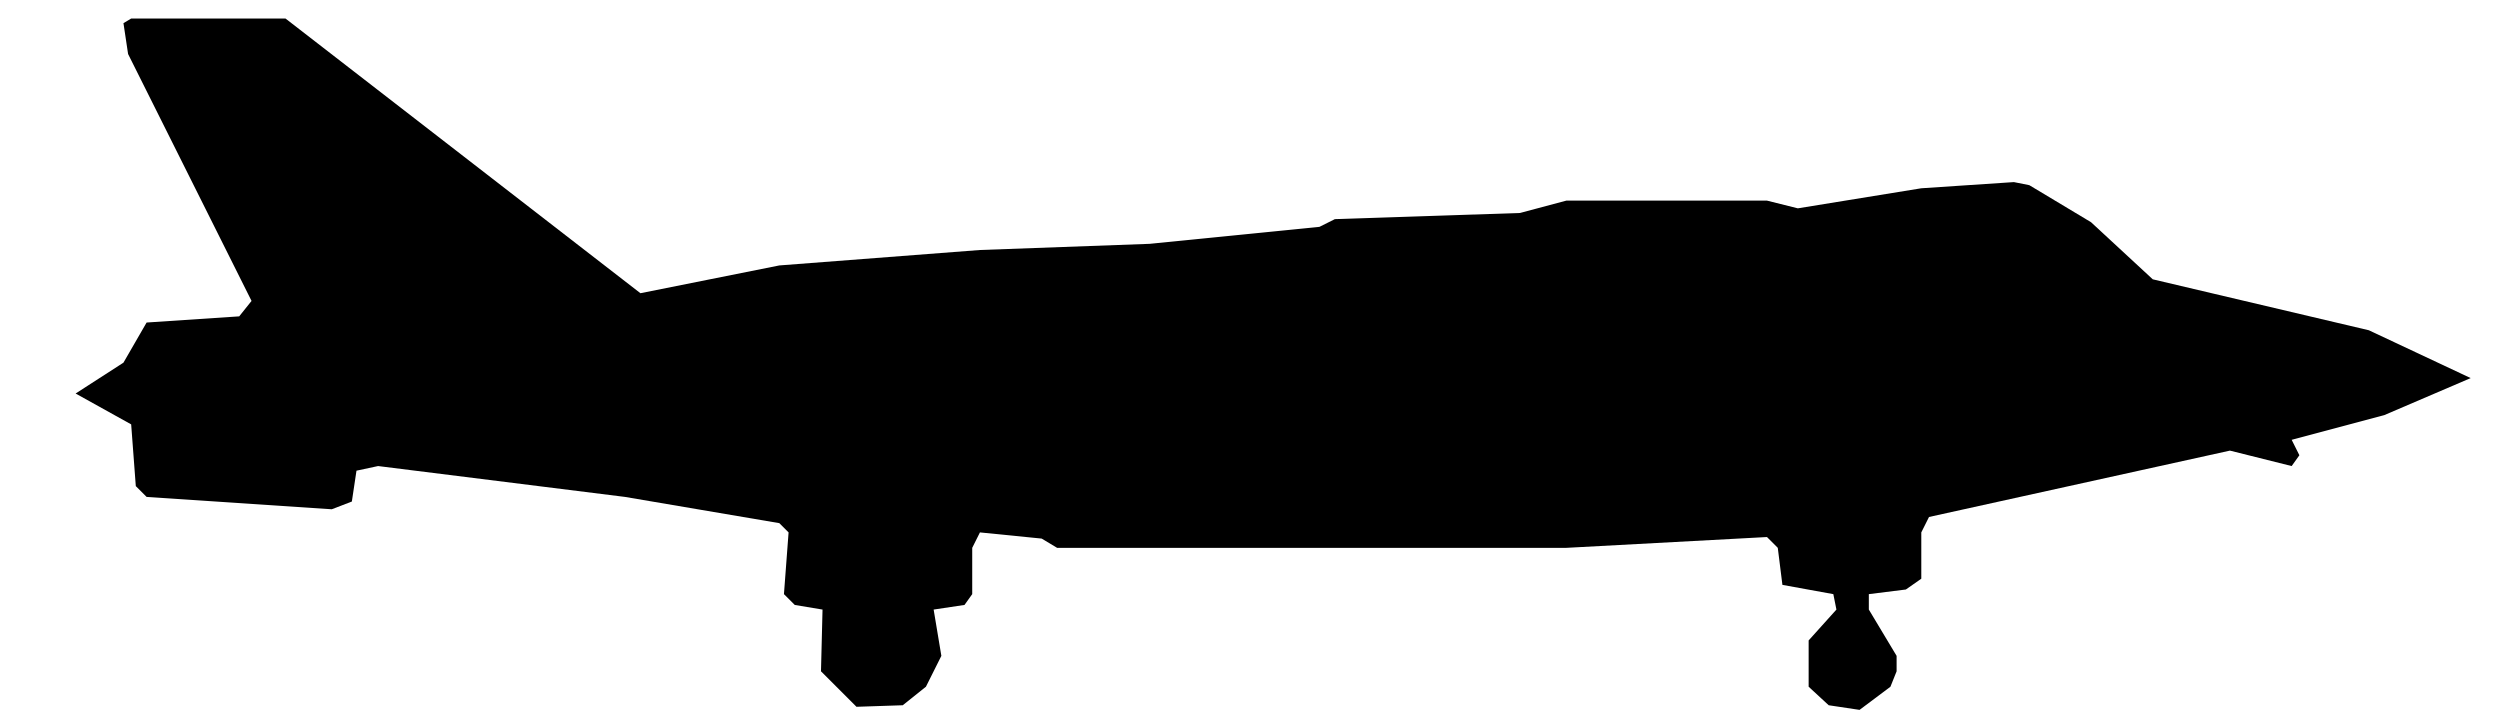
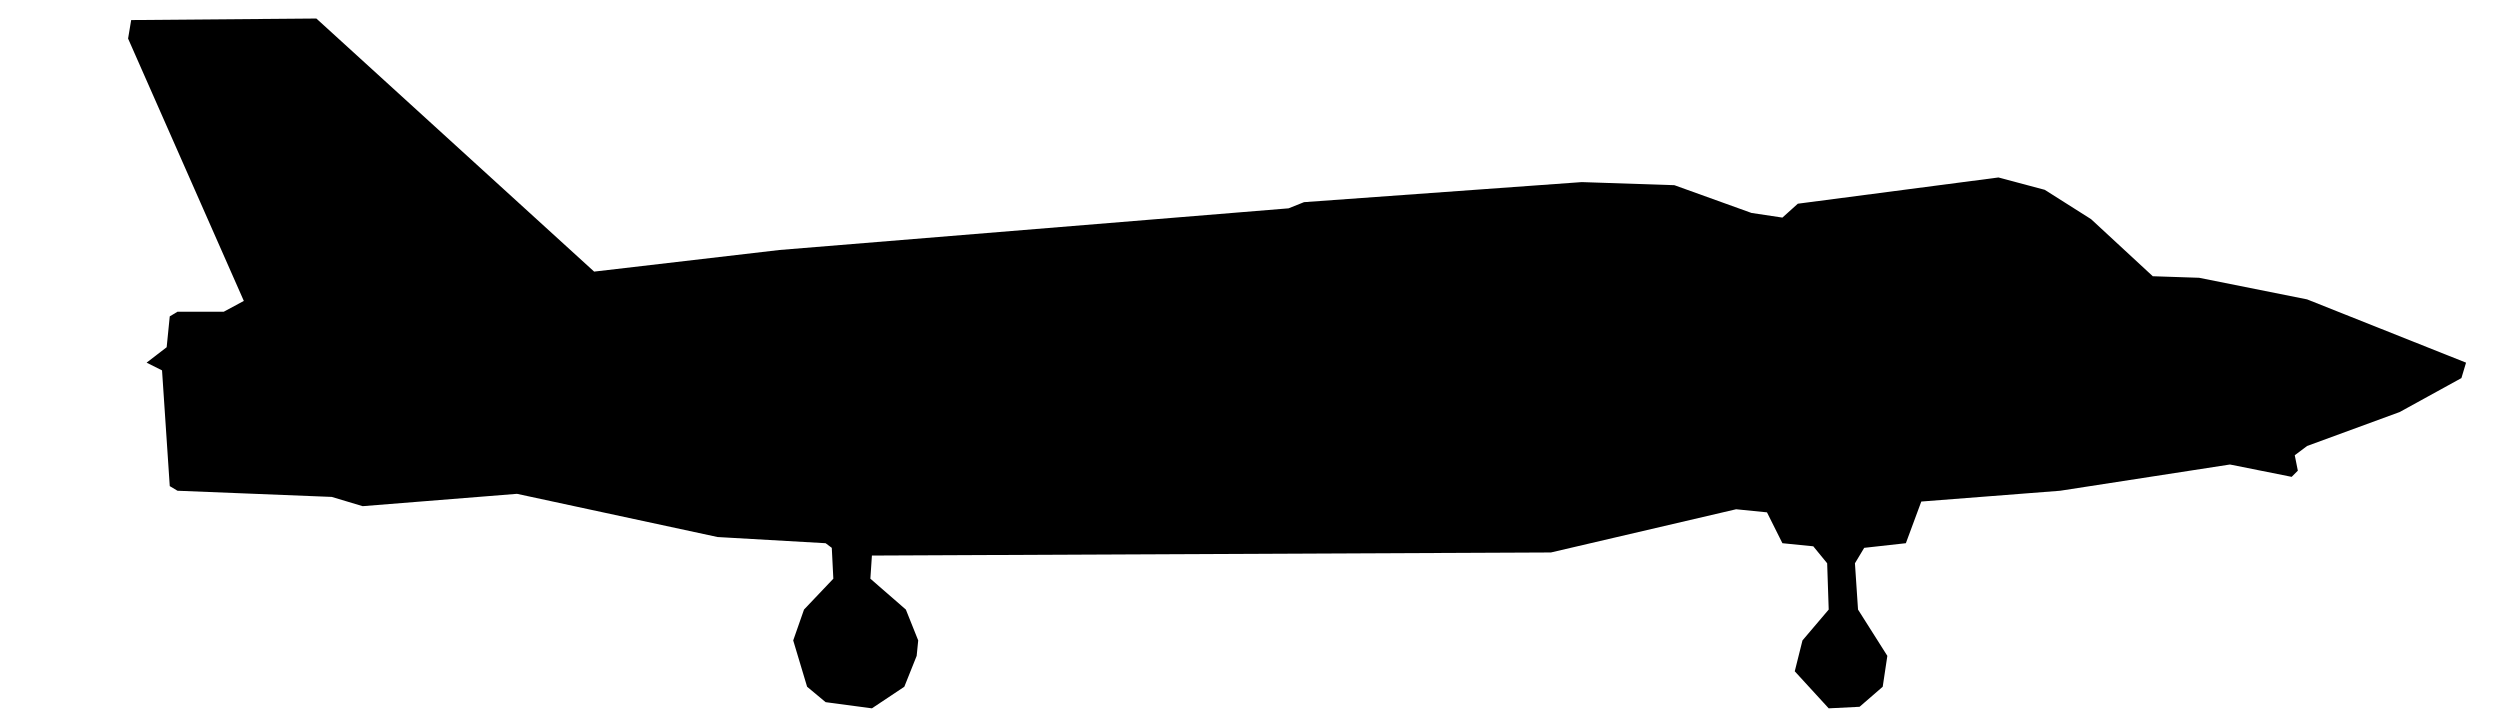
<svg xmlns="http://www.w3.org/2000/svg" viewBox="0 0 162 47" width="162" height="47" fill="currentColor" fill-rule="evenodd">
-   <path d="M55.5 45.8L58.5 45.7L60 44.5L61 42.5L60.5 39.5L62.5 39.2L63 38.5L63 35.5L63.5 34.5L67.5 34.9L68.5 35.5L101.5 35.5L114.5 34.8L115.2 35.5L115.5 37.9L118.8 38.5L119 39.5L117.2 41.5L117.2 44.5L118.5 45.7L120.5 46L122.5 44.5L122.9 43.5L122.9 42.5L121.1 39.5L121.1 38.5L123.5 38.2L124.5 37.5L124.5 34.5L125 33.5L144.5 29.2L148.5 30.2L149 29.5L148.5 28.5L154.5 26.9L160.1 24.5L153.5 21.4L139.5 18.1L135.5 14.4L131.5 12L130.5 11.8L124.5 12.2L116.5 13.5L114.5 13L101.5 13L98.5 13.8L86.5 14.2L85.5 14.7L74.5 15.8L63.5 16.2L50.5 17.2L41.5 19L18.5 1.2L8.5 1.2L8 1.5L8.3 3.5L16.3 19.5L15.5 20.5L9.5 20.9L8 23.5L4.9 25.5L8.5 27.5L8.8 31.5L9.5 32.2L21.5 33L22.8 32.5L23.1 30.5L24.5 30.2L40.5 32.2L50.5 33.9L51.1 34.5L50.8 38.5L51.5 39.2L53.3 39.5L53.2 43.5Z" />
+   <path d="M53.5 45.5L56.5 45.9L58.6 44.5L59.4 42.5L59.5 41.5L58.7 39.5L56.4 37.5L56.5 36L100.5 35.8L112.5 33L114.5 33.2L115.5 35.2L117.5 35.4L118.4 36.5L118.5 39.5L116.8 41.5L116.3 43.5L118.5 45.9L120.5 45.8L122 44.5L122.3 42.5L120.4 39.5L120.2 36.5L120.8 35.5L123.5 35.2L124.5 32.5L133.5 31.8L144.5 30.1L148.5 30.9L148.9 30.5L148.7 29.5L149.5 28.9L155.5 26.7L159.5 24.5L159.8 23.5L149.5 19.4L142.5 18L139.5 17.9L135.5 14.2L132.5 12.3L129.5 11.5L116.5 13.2L115.5 14.1L113.5 13.8L108.5 12L102.5 11.8L84.5 13.1L83.5 13.5L50.5 16.2L38.5 17.6L20.5 1.2L8.5 1.3L8.3 2.5L15.8 19.5L14.5 20.2L11.5 20.2L11 20.5L10.8 22.5L9.5 23.5L4.5 23.5L9.5 23.5L10.5 24L11 31.5L11.5 31.8L21.5 32.2L23.5 32.8L33.5 32L46.5 34.8L53.5 35.2L53.9 35.5L54 37.5L52.1 39.5L51.4 41.5L52.3 44.5Z" />
</svg>
